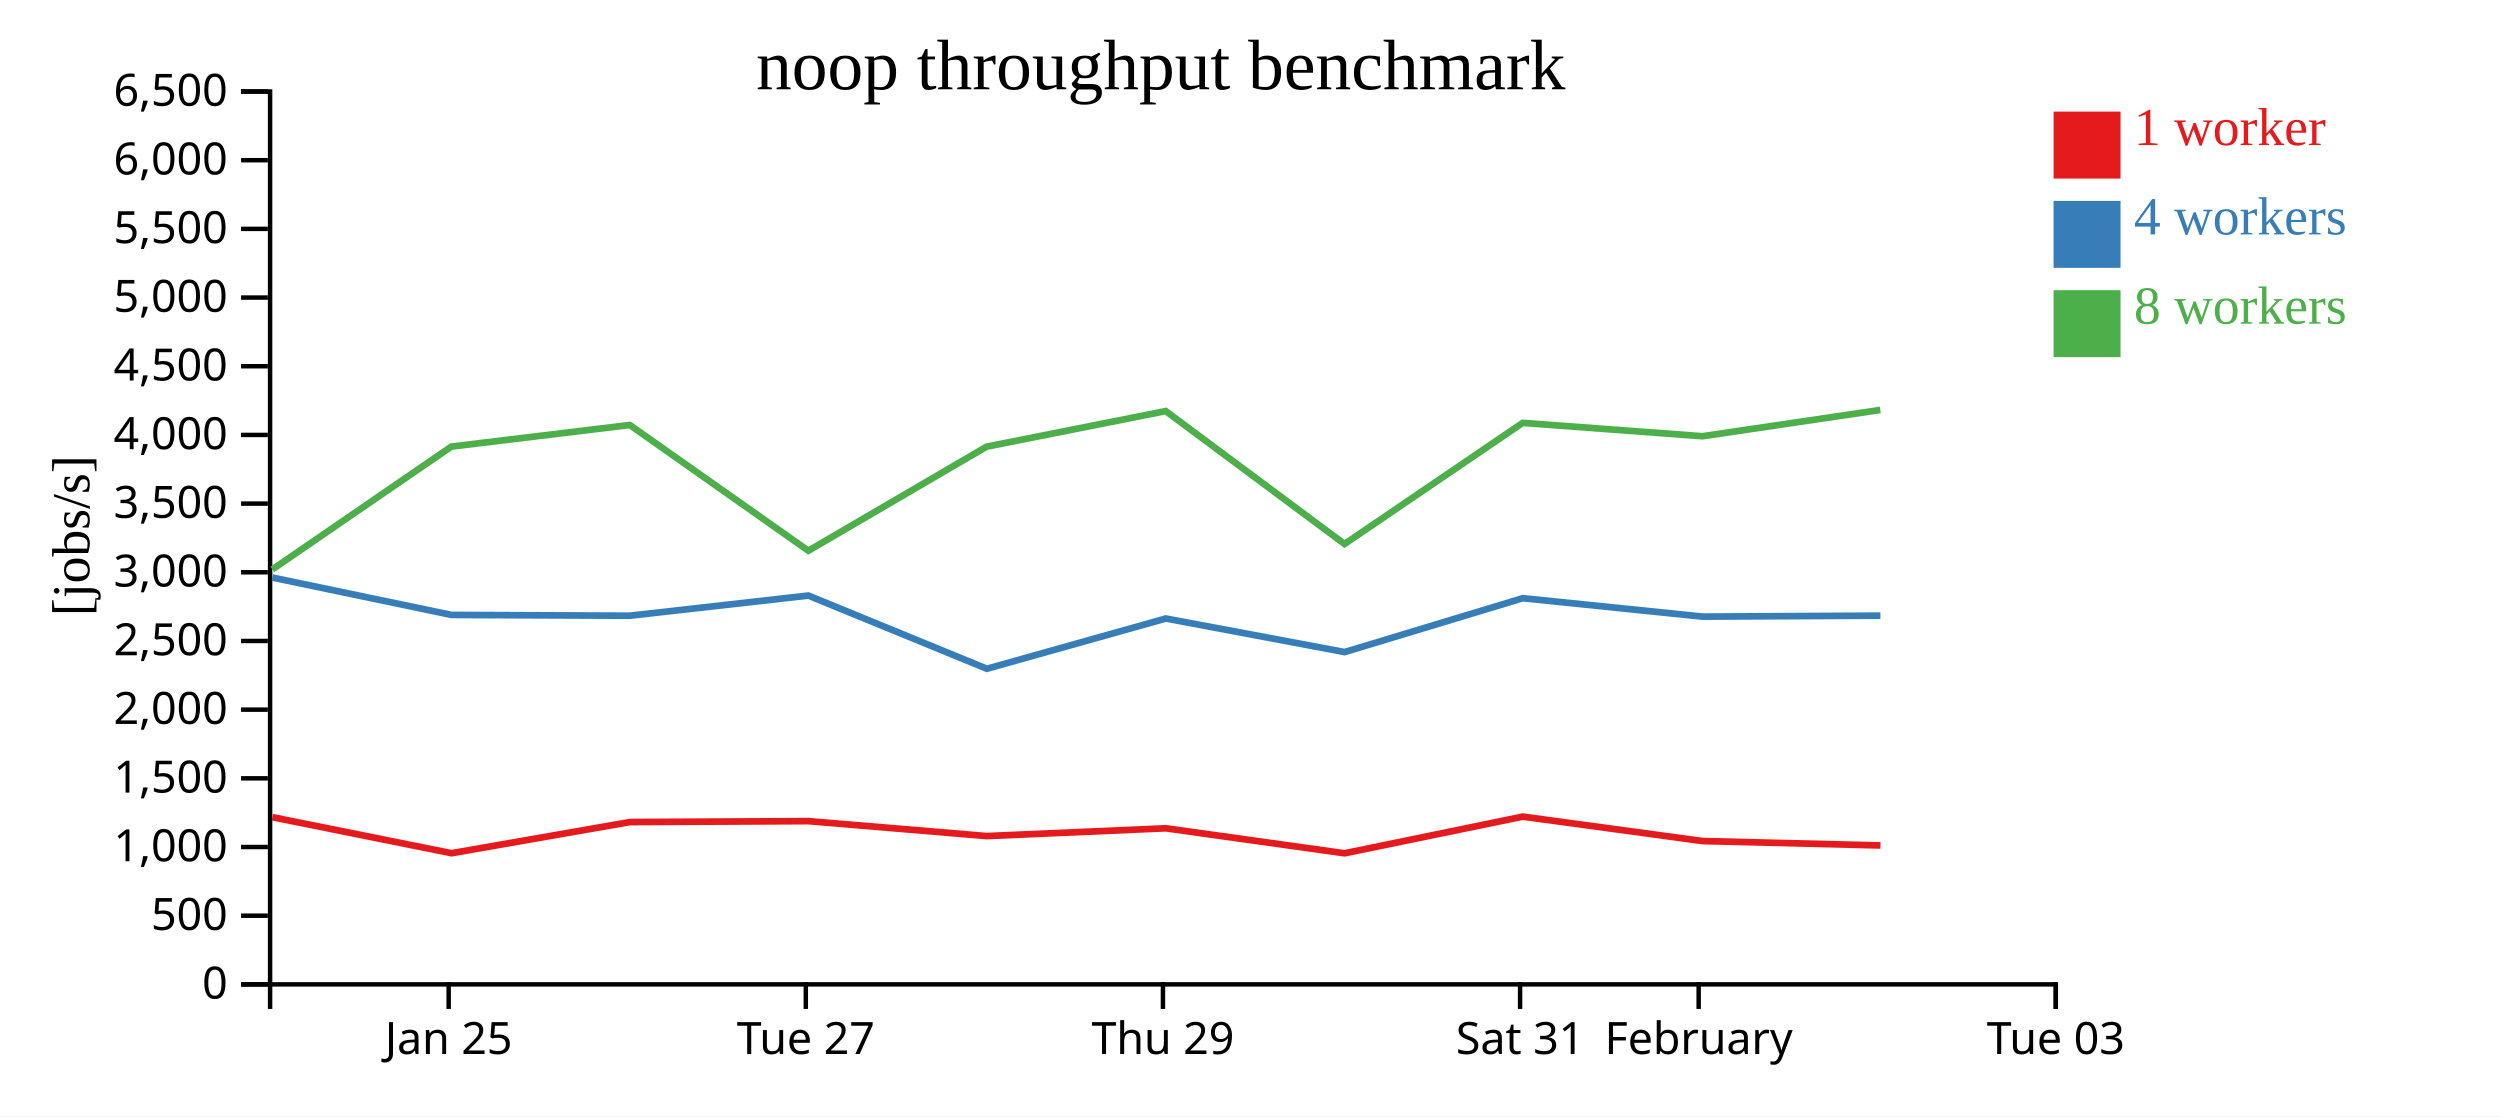
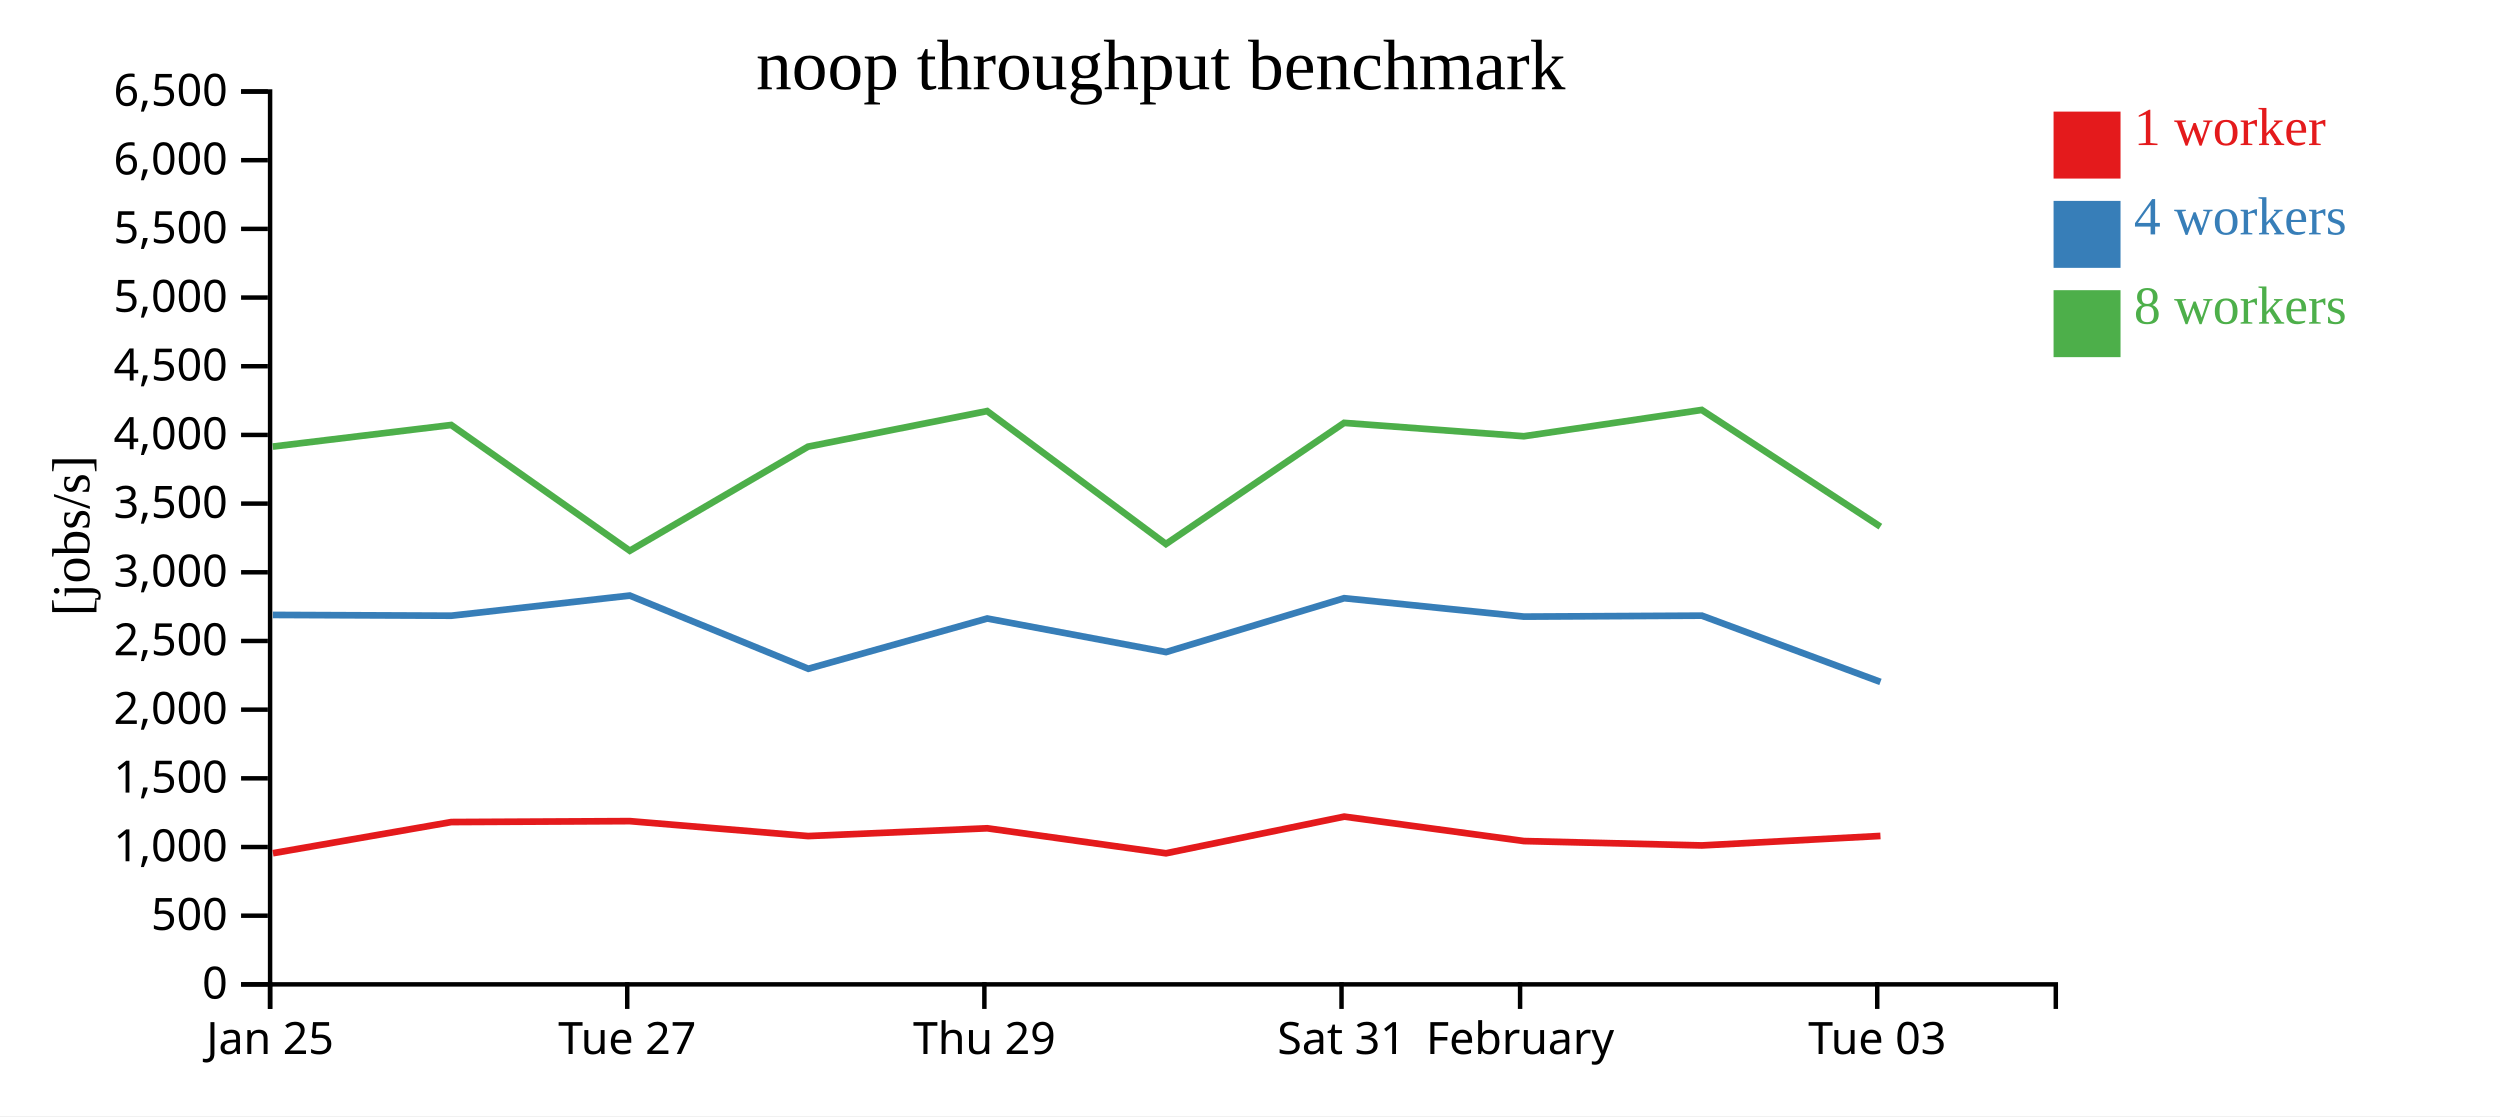
<svg xmlns="http://www.w3.org/2000/svg" width="560" height="250">
  <rect width="100%" height="100%" fill="white" />
  <g transform="translate(60,20)">
    <g transform="translate(0,200)" fill="none" font-size="10" font-family="sans-serif" text-anchor="middle">
      <path class="domain" stroke="currentColor" d="M0.5,6V0.5H400.5V6" />
-       <g class="tick" opacity="1" transform="translate(40.5,0)">
+       <g class="tick" opacity="1" transform="translate(0.5,0)">
        <line stroke="currentColor" y2="6" />
        <text fill="currentColor" y="9" dy="0.71em">Jan 25</text>
      </g>
-       <g class="tick" opacity="1" transform="translate(120.5,0)">
+       <g class="tick" opacity="1" transform="translate(80.5,0)">
        <line stroke="currentColor" y2="6" />
        <text fill="currentColor" y="9" dy="0.71em">Tue 27</text>
      </g>
-       <g class="tick" opacity="1" transform="translate(200.5,0)">
+       <g class="tick" opacity="1" transform="translate(160.5,0)">
        <line stroke="currentColor" y2="6" />
        <text fill="currentColor" y="9" dy="0.71em">Thu 29</text>
      </g>
-       <g class="tick" opacity="1" transform="translate(280.5,0)">
+       <g class="tick" opacity="1" transform="translate(240.5,0)">
        <line stroke="currentColor" y2="6" />
        <text fill="currentColor" y="9" dy="0.71em">Sat 31</text>
      </g>
-       <g class="tick" opacity="1" transform="translate(320.5,0)">
+       <g class="tick" opacity="1" transform="translate(280.5,0)">
        <line stroke="currentColor" y2="6" />
        <text fill="currentColor" y="9" dy="0.71em">February</text>
      </g>
-       <g class="tick" opacity="1" transform="translate(400.5,0)">
+       <g class="tick" opacity="1" transform="translate(360.5,0)">
        <line stroke="currentColor" y2="6" />
        <text fill="currentColor" y="9" dy="0.71em">Tue 03</text>
      </g>
    </g>
    <g fill="none" font-size="10" font-family="sans-serif" text-anchor="end">
      <path class="domain" stroke="currentColor" d="M-6,200.5H0.5V0.5H-6" />
      <g class="tick" opacity="1" transform="translate(0,200.5)">
        <line stroke="currentColor" x2="-6" />
        <text fill="currentColor" x="-9" dy="0.32em">0</text>
      </g>
      <g class="tick" opacity="1" transform="translate(0,185.1154)">
        <line stroke="currentColor" x2="-6" />
        <text fill="currentColor" x="-9" dy="0.32em">500</text>
      </g>
      <g class="tick" opacity="1" transform="translate(0,169.7308)">
        <line stroke="currentColor" x2="-6" />
        <text fill="currentColor" x="-9" dy="0.32em">1,000</text>
      </g>
      <g class="tick" opacity="1" transform="translate(0,154.3462)">
        <line stroke="currentColor" x2="-6" />
        <text fill="currentColor" x="-9" dy="0.32em">1,500</text>
      </g>
      <g class="tick" opacity="1" transform="translate(0,138.9615)">
        <line stroke="currentColor" x2="-6" />
        <text fill="currentColor" x="-9" dy="0.32em">2,000</text>
      </g>
      <g class="tick" opacity="1" transform="translate(0,123.5769)">
        <line stroke="currentColor" x2="-6" />
        <text fill="currentColor" x="-9" dy="0.32em">2,500</text>
      </g>
      <g class="tick" opacity="1" transform="translate(0,108.1923)">
        <line stroke="currentColor" x2="-6" />
        <text fill="currentColor" x="-9" dy="0.32em">3,000</text>
      </g>
      <g class="tick" opacity="1" transform="translate(0,92.80769)">
        <line stroke="currentColor" x2="-6" />
        <text fill="currentColor" x="-9" dy="0.32em">3,500</text>
      </g>
      <g class="tick" opacity="1" transform="translate(0,77.42308)">
        <line stroke="currentColor" x2="-6" />
        <text fill="currentColor" x="-9" dy="0.32em">4,000</text>
      </g>
      <g class="tick" opacity="1" transform="translate(0,62.03846)">
        <line stroke="currentColor" x2="-6" />
        <text fill="currentColor" x="-9" dy="0.32em">4,500</text>
      </g>
      <g class="tick" opacity="1" transform="translate(0,46.65385)">
        <line stroke="currentColor" x2="-6" />
        <text fill="currentColor" x="-9" dy="0.32em">5,000</text>
      </g>
      <g class="tick" opacity="1" transform="translate(0,31.26923)">
        <line stroke="currentColor" x2="-6" />
        <text fill="currentColor" x="-9" dy="0.32em">5,500</text>
      </g>
      <g class="tick" opacity="1" transform="translate(0,15.88462)">
        <line stroke="currentColor" x2="-6" />
        <text fill="currentColor" x="-9" dy="0.32em">6,000</text>
      </g>
      <g class="tick" opacity="1" transform="translate(0,0.5)">
        <line stroke="currentColor" x2="-6" />
        <text fill="currentColor" x="-9" dy="0.32em">6,500</text>
      </g>
    </g>
    <text text-anchor="middle" style="font-size: 12px" transform="rotate(-90)" y="-40" x="-100">[jobs/s]</text>
    <text text-anchor="middle" style="font-size: 16px" y="0" x="200">noop throughput benchmark</text>
-     <path class="line" fill="none" stroke="#e41a1c" stroke-width="1.5" d="M1.009,163.051L41.139,171.119L81.089,164.141L121.069,163.933L161.024,167.281L201.146,165.537L241.183,171.137L281.105,162.923L321.372,168.398L361.218,169.379" />
-     <path class="line" fill="none" stroke="#377eb8" stroke-width="1.5" d="M0.989,109.372L41.124,117.743L81.088,117.919L121.07,113.407L161.057,129.802L201.14,118.546L241.19,126.065L281.099,113.997L321.361,118.123L361.21,117.905" />
-     <path class="line" fill="none" stroke="#4daf4a" stroke-width="1.5" d="M0.988,107.56L41.1,80.035L81.066,75.2L121.073,103.364L160.993,80.054L201.118,72.079L241.17,101.856L281.08,74.724L321.343,77.718L361.19,71.827" />
+     <path class="line" fill="none" stroke="#e41a1c" stroke-width="1.5" d="M1.139,171.119L41.089,164.141L81.069,163.933L121.024,167.281L161.146,165.537L201.183,171.137L241.105,162.923L281.372,168.398L321.218,169.379L361.222,167.251" />
+     <path class="line" fill="none" stroke="#377eb8" stroke-width="1.5" d="M1.124,117.743L41.088,117.919L81.07,113.407L121.057,129.802L161.14,118.546L201.19,126.065L241.099,113.997L281.361,118.123L321.21,117.905L361.221,132.751" />
+     <path class="line" fill="none" stroke="#4daf4a" stroke-width="1.5" d="M1.1,80.035L41.066,75.2L81.073,103.364L120.993,80.054L161.118,72.079L201.17,101.856L241.08,74.724L281.343,77.718L321.19,71.827L361.204,97.972" />
    <rect class="dot" x="400" y="5" width="15" height="15" style="fill: #e41a1c;" />
    <rect class="dot" x="400" y="25" width="15" height="15" style="fill: #377eb8;" />
    <rect class="dot" x="400" y="45" width="15" height="15" style="fill: #4daf4a;" />
    <text class="label" x="418" y="12.5" style="fill: #e41a1c; alignment-baseline: middle;" text-anchor="left">1 worker</text>
    <text class="label" x="418" y="32.5" style="fill: #377eb8; alignment-baseline: middle;" text-anchor="left">4 workers</text>
    <text class="label" x="418" y="52.5" style="fill: #4daf4a; alignment-baseline: middle;" text-anchor="left">8 workers</text>
  </g>
</svg>
